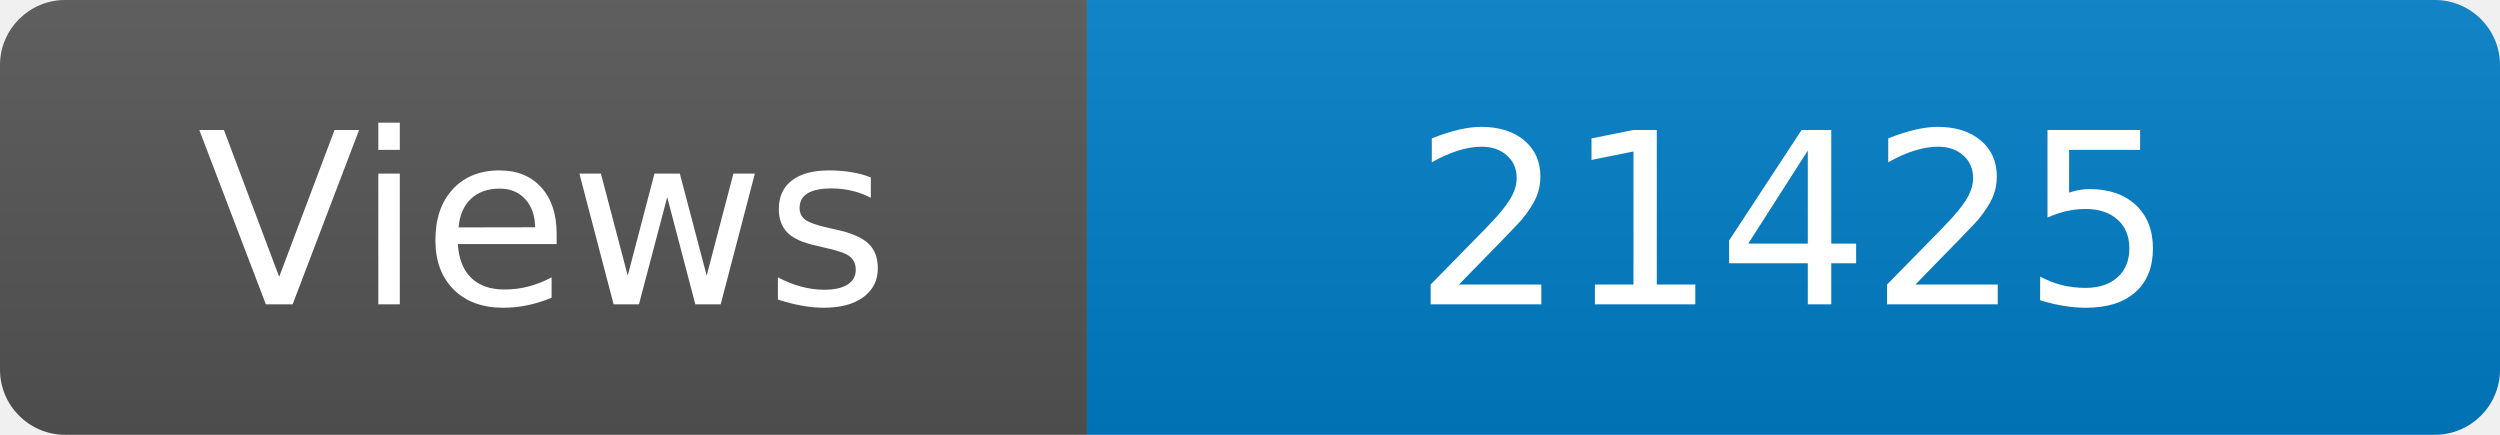
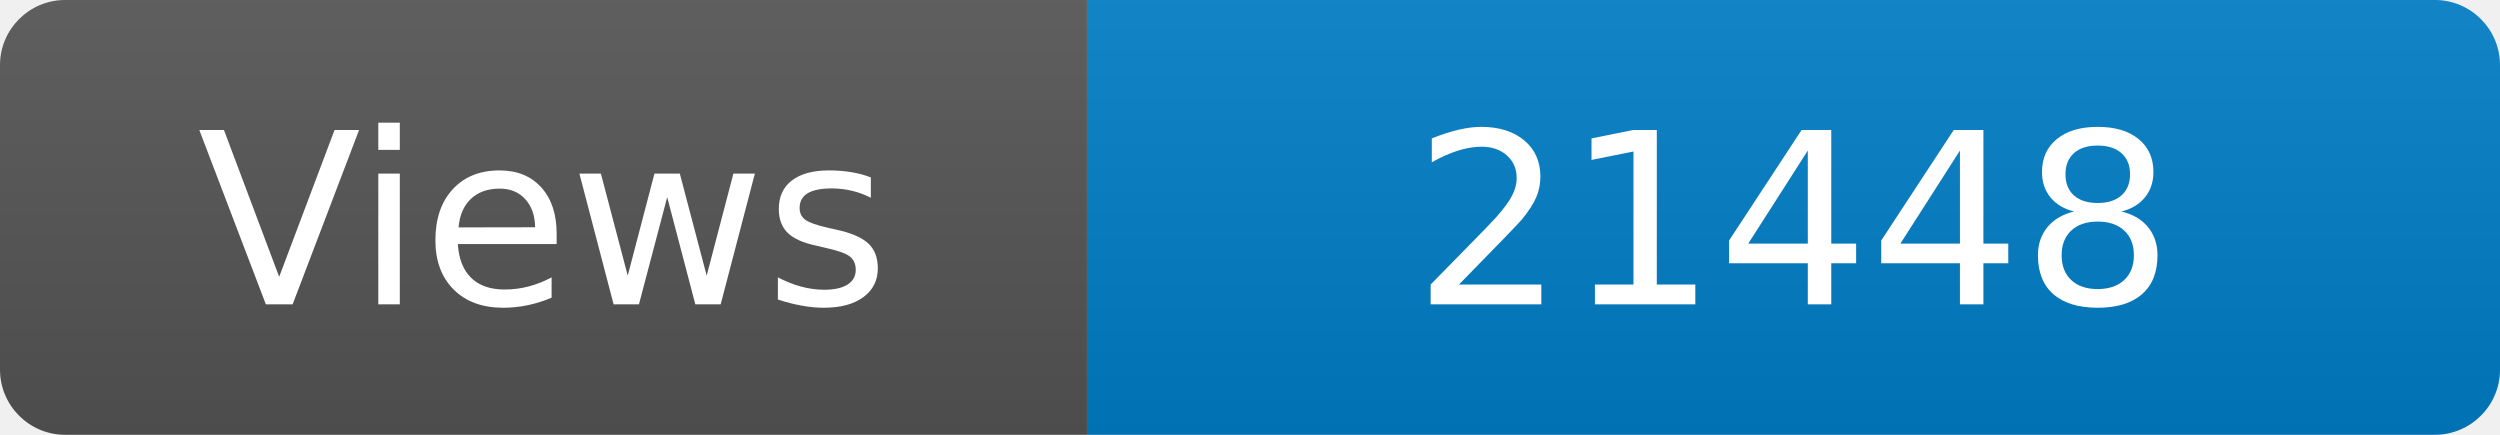
<svg xmlns="http://www.w3.org/2000/svg" width="115" height="20" role="img" aria-label="Maintained?: yes">
  <linearGradient id="s" x2="0" y2="100%">
    <stop offset="0" stop-color="#bbb" stop-opacity=".1" />
    <stop offset="1" stop-opacity=".1" />
  </linearGradient>
  <clipPath id="r">
    <rect width="115" height="20" rx="3" fill="#fff" />
  </clipPath>
  <g clip-path="url(#r)">
    <rect width="50" height="20" fill="#555" />
    <rect x="50" width="160" height="20" fill="#007ec6" />
    <rect width="115" height="20" fill="url(#s)" />
  </g>
  <g fill="#fff" text-anchor="middle" font-family="Verdana,Geneva,DejaVu Sans,sans-serif" font-size="110">
    <text x="250" y="140" transform="scale(.1)" fill="#fff">Views</text>
-     <text x="825" y="140" transform="scale(.1)" fill="#fff">21425</text>
+     <text x="825" y="140" transform="scale(.1)" fill="#fff">21448</text>
  </g>
</svg>
